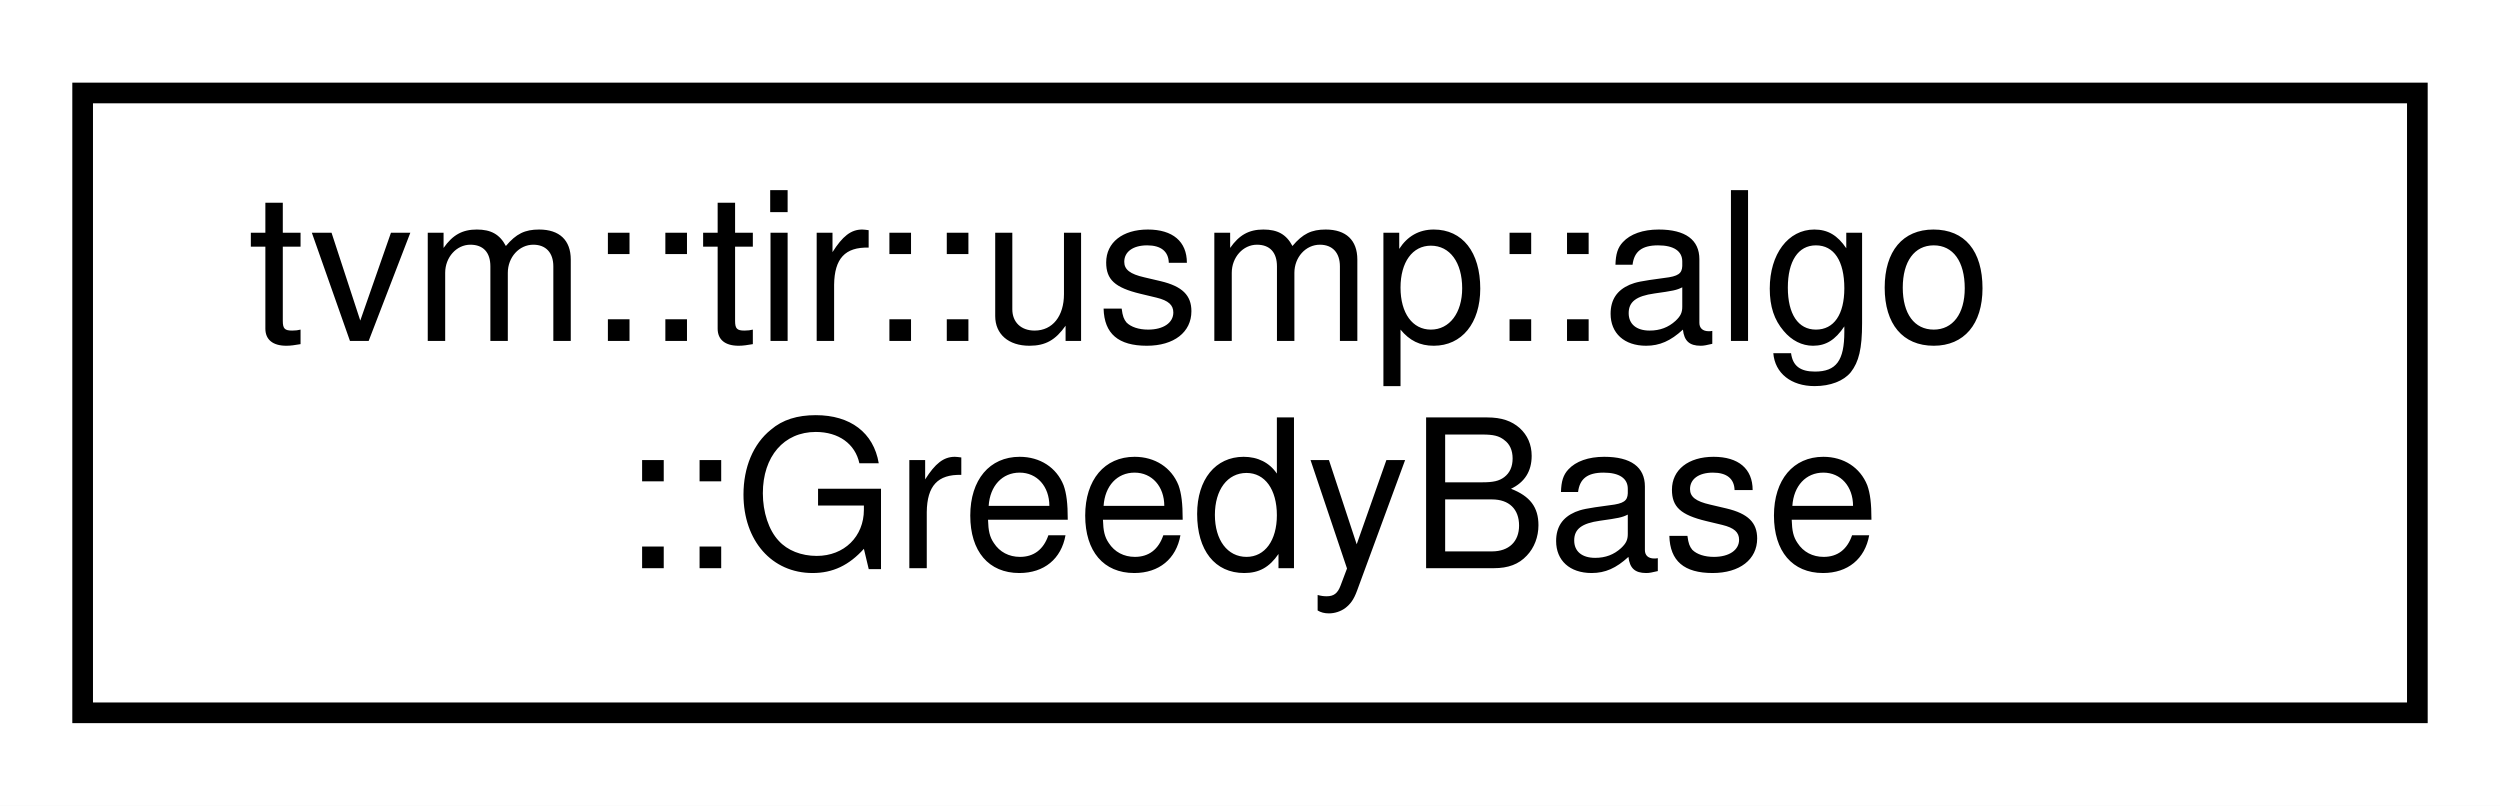
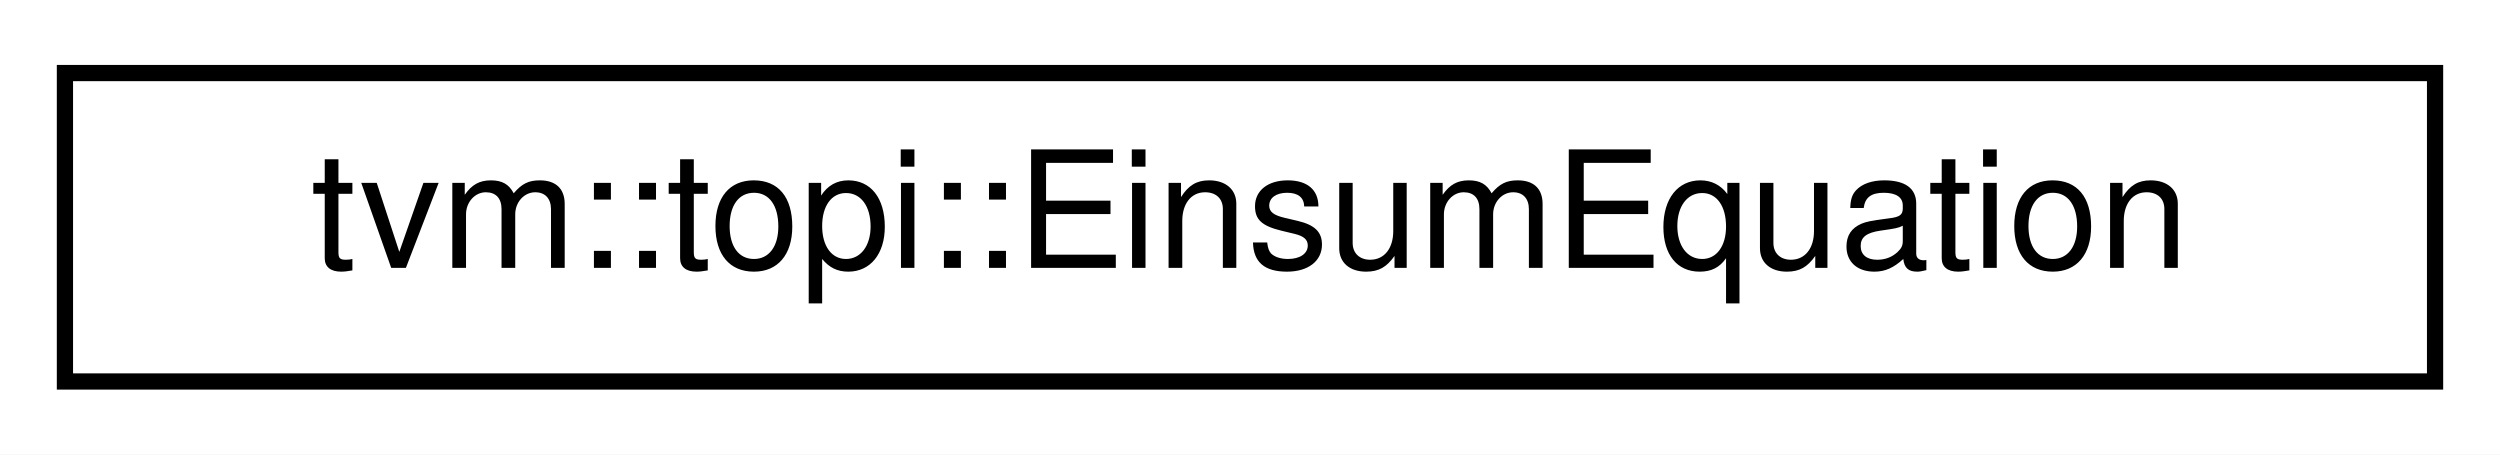
- <svg xmlns="http://www.w3.org/2000/svg" xmlns:xlink="http://www.w3.org/1999/xlink" width="121pt" height="39pt" viewBox="0.00 0.00 121.00 39.00">
-   <g id="graph0" class="graph" transform="scale(1 1) rotate(0) translate(4 35)">
-     <polygon fill="#ffffff" stroke="transparent" points="-4,4 -4,-35 117,-35 117,4 -4,4" />
+ <svg xmlns="http://www.w3.org/2000/svg" xmlns:xlink="http://www.w3.org/1999/xlink" width="154pt" height="28pt" viewBox="0.00 0.00 154.00 28.00">
+   <g id="graph0" class="graph" transform="scale(1 1) rotate(0) translate(4 24)">
+     <polygon fill="#ffffff" stroke="transparent" points="-4,4 -4,-24 150,-24 150,4 -4,4" />
    <g id="node1" class="node">
      <g id="a_node1">
-         <a xlink:href="classtvm_1_1tir_1_1usmp_1_1algo_1_1GreedyBase.html" target="_top" xlink:title="This is the base class for Greedy Algorithms where the sorting is specialized in the extended classes...">
-           <polygon fill="#ffffff" stroke="#000000" points="0,-.5 0,-30.5 113,-30.5 113,-.5 0,-.5" />
-           <text text-anchor="start" x="8" y="-18.5" font-family="Helvetica,sans-Serif" font-size="10.00" fill="#000000">tvm::tir::usmp::algo</text>
-           <text text-anchor="middle" x="56.5" y="-7.5" font-family="Helvetica,sans-Serif" font-size="10.00" fill="#000000">::GreedyBase</text>
+         <a xlink:href="structtvm_1_1topi_1_1EinsumEquation.html" target="_top" xlink:title="tvm::topi::EinsumEquation">
+           <polygon fill="#ffffff" stroke="#000000" points="0,-.5 0,-19.5 146,-19.5 146,-.5 0,-.5" />
+           <text text-anchor="middle" x="73" y="-7.5" font-family="Helvetica,sans-Serif" font-size="10.00" fill="#000000">tvm::topi::EinsumEquation</text>
        </a>
      </g>
    </g>
  </g>
</svg>
